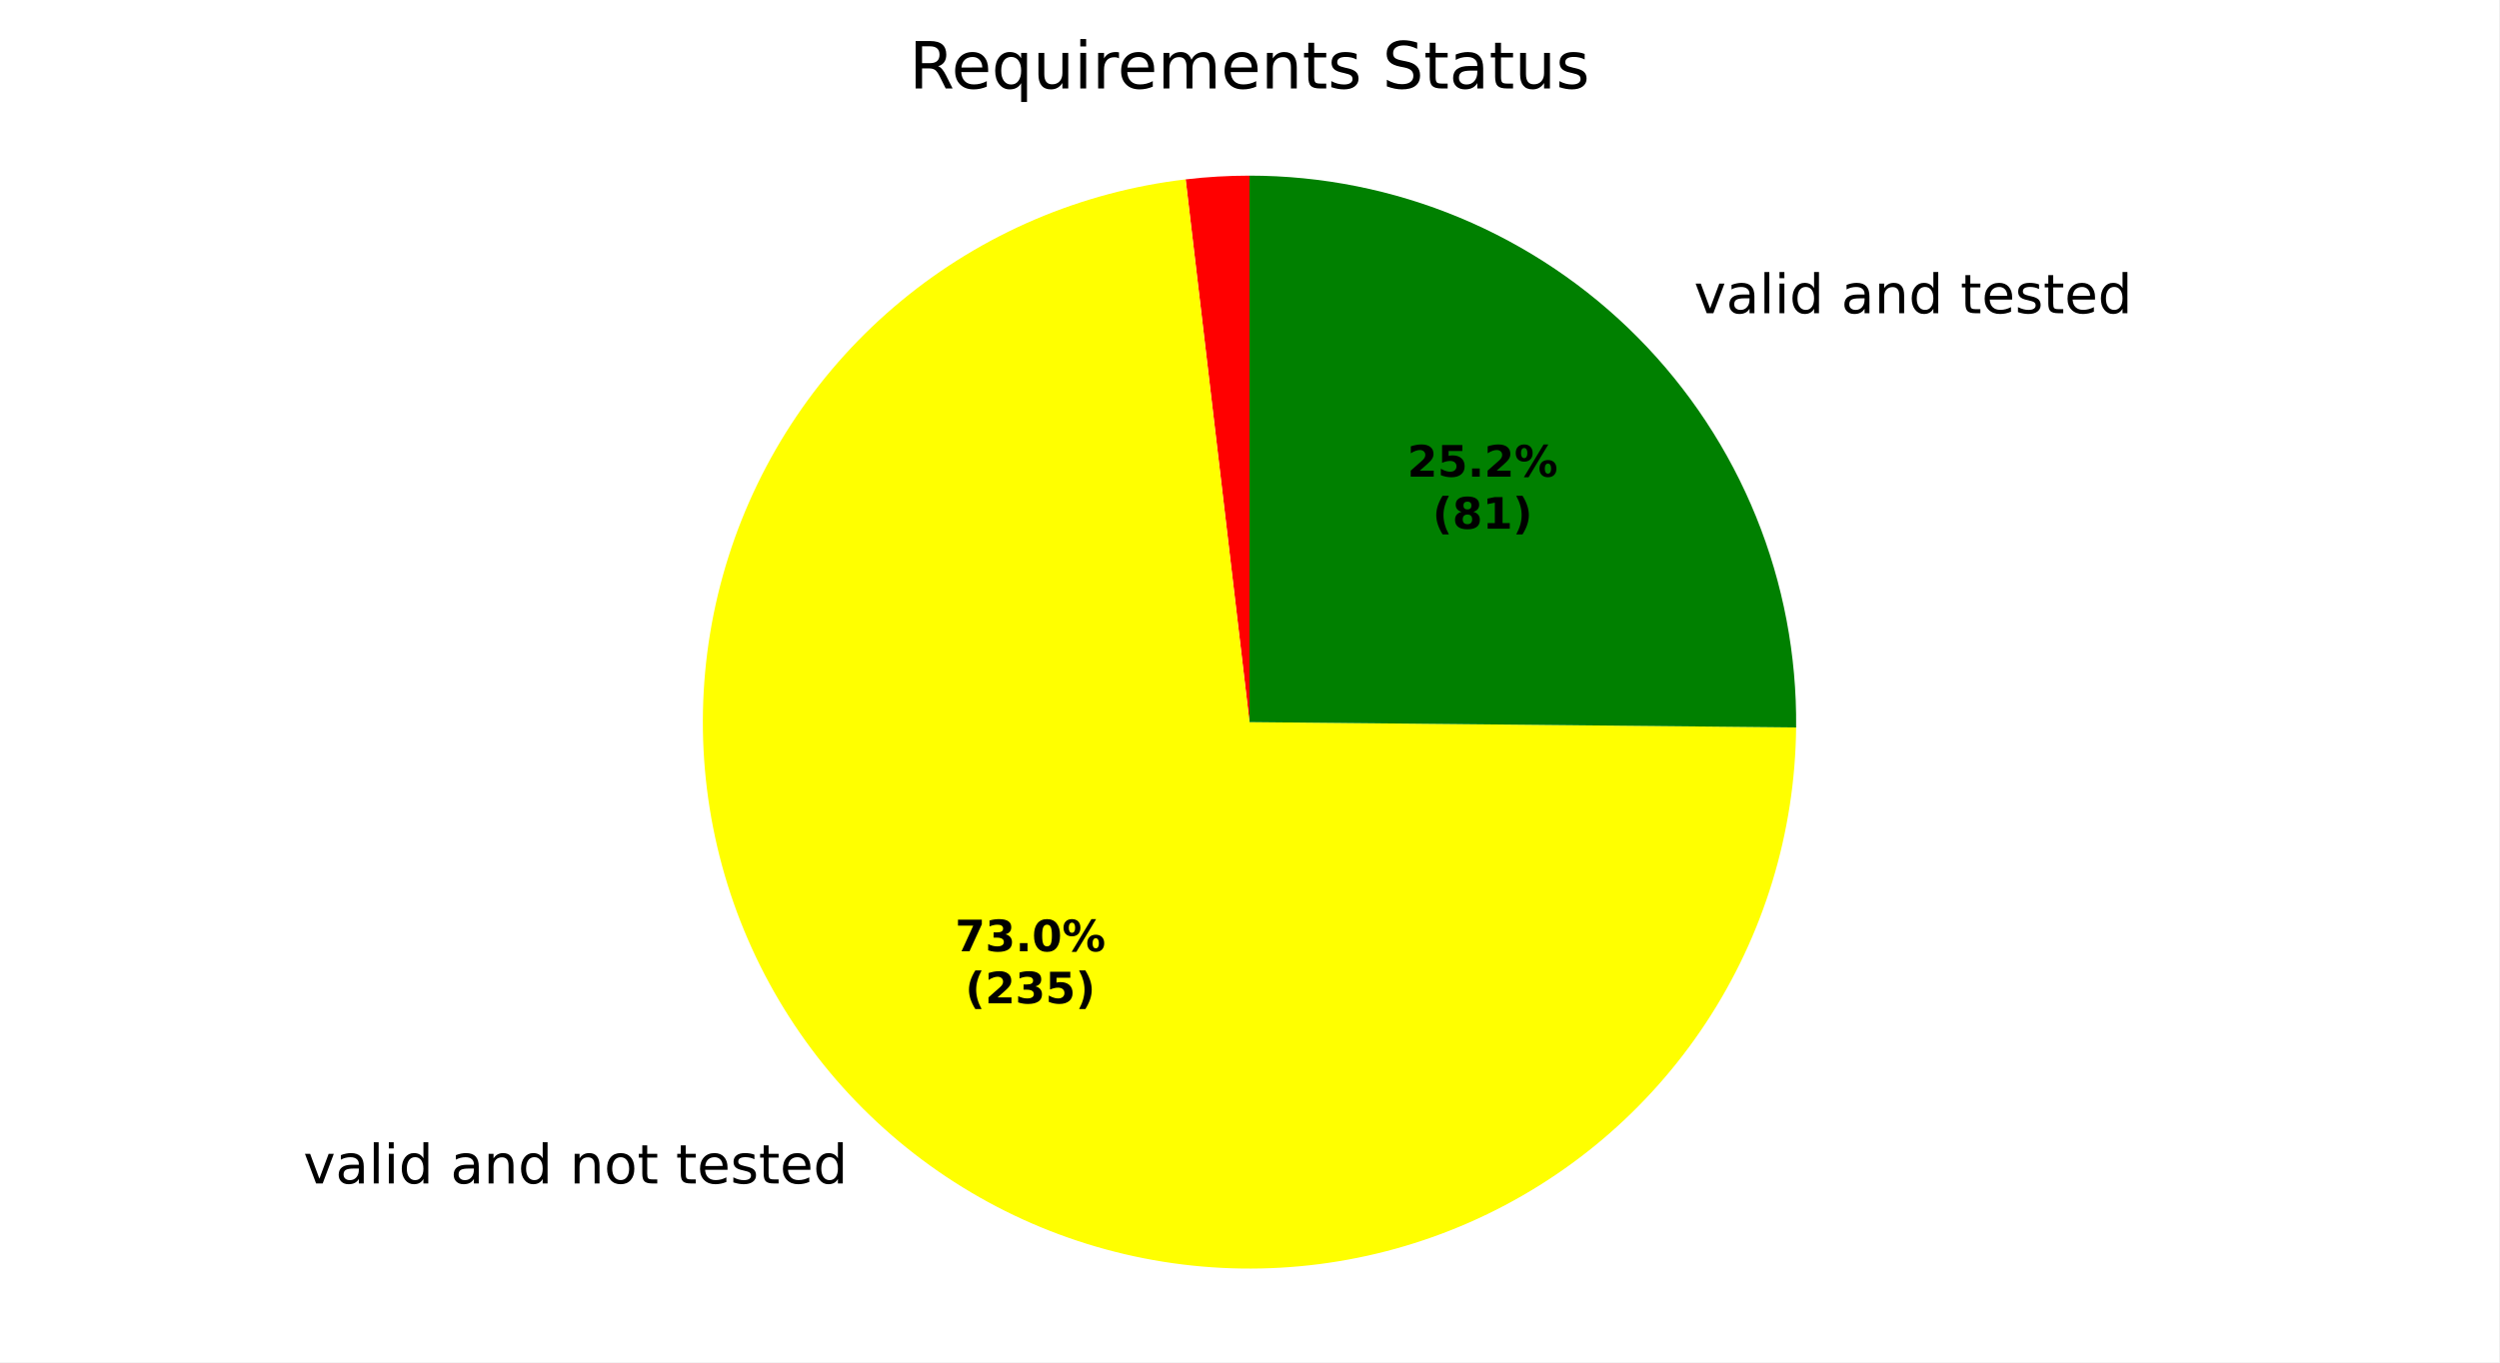
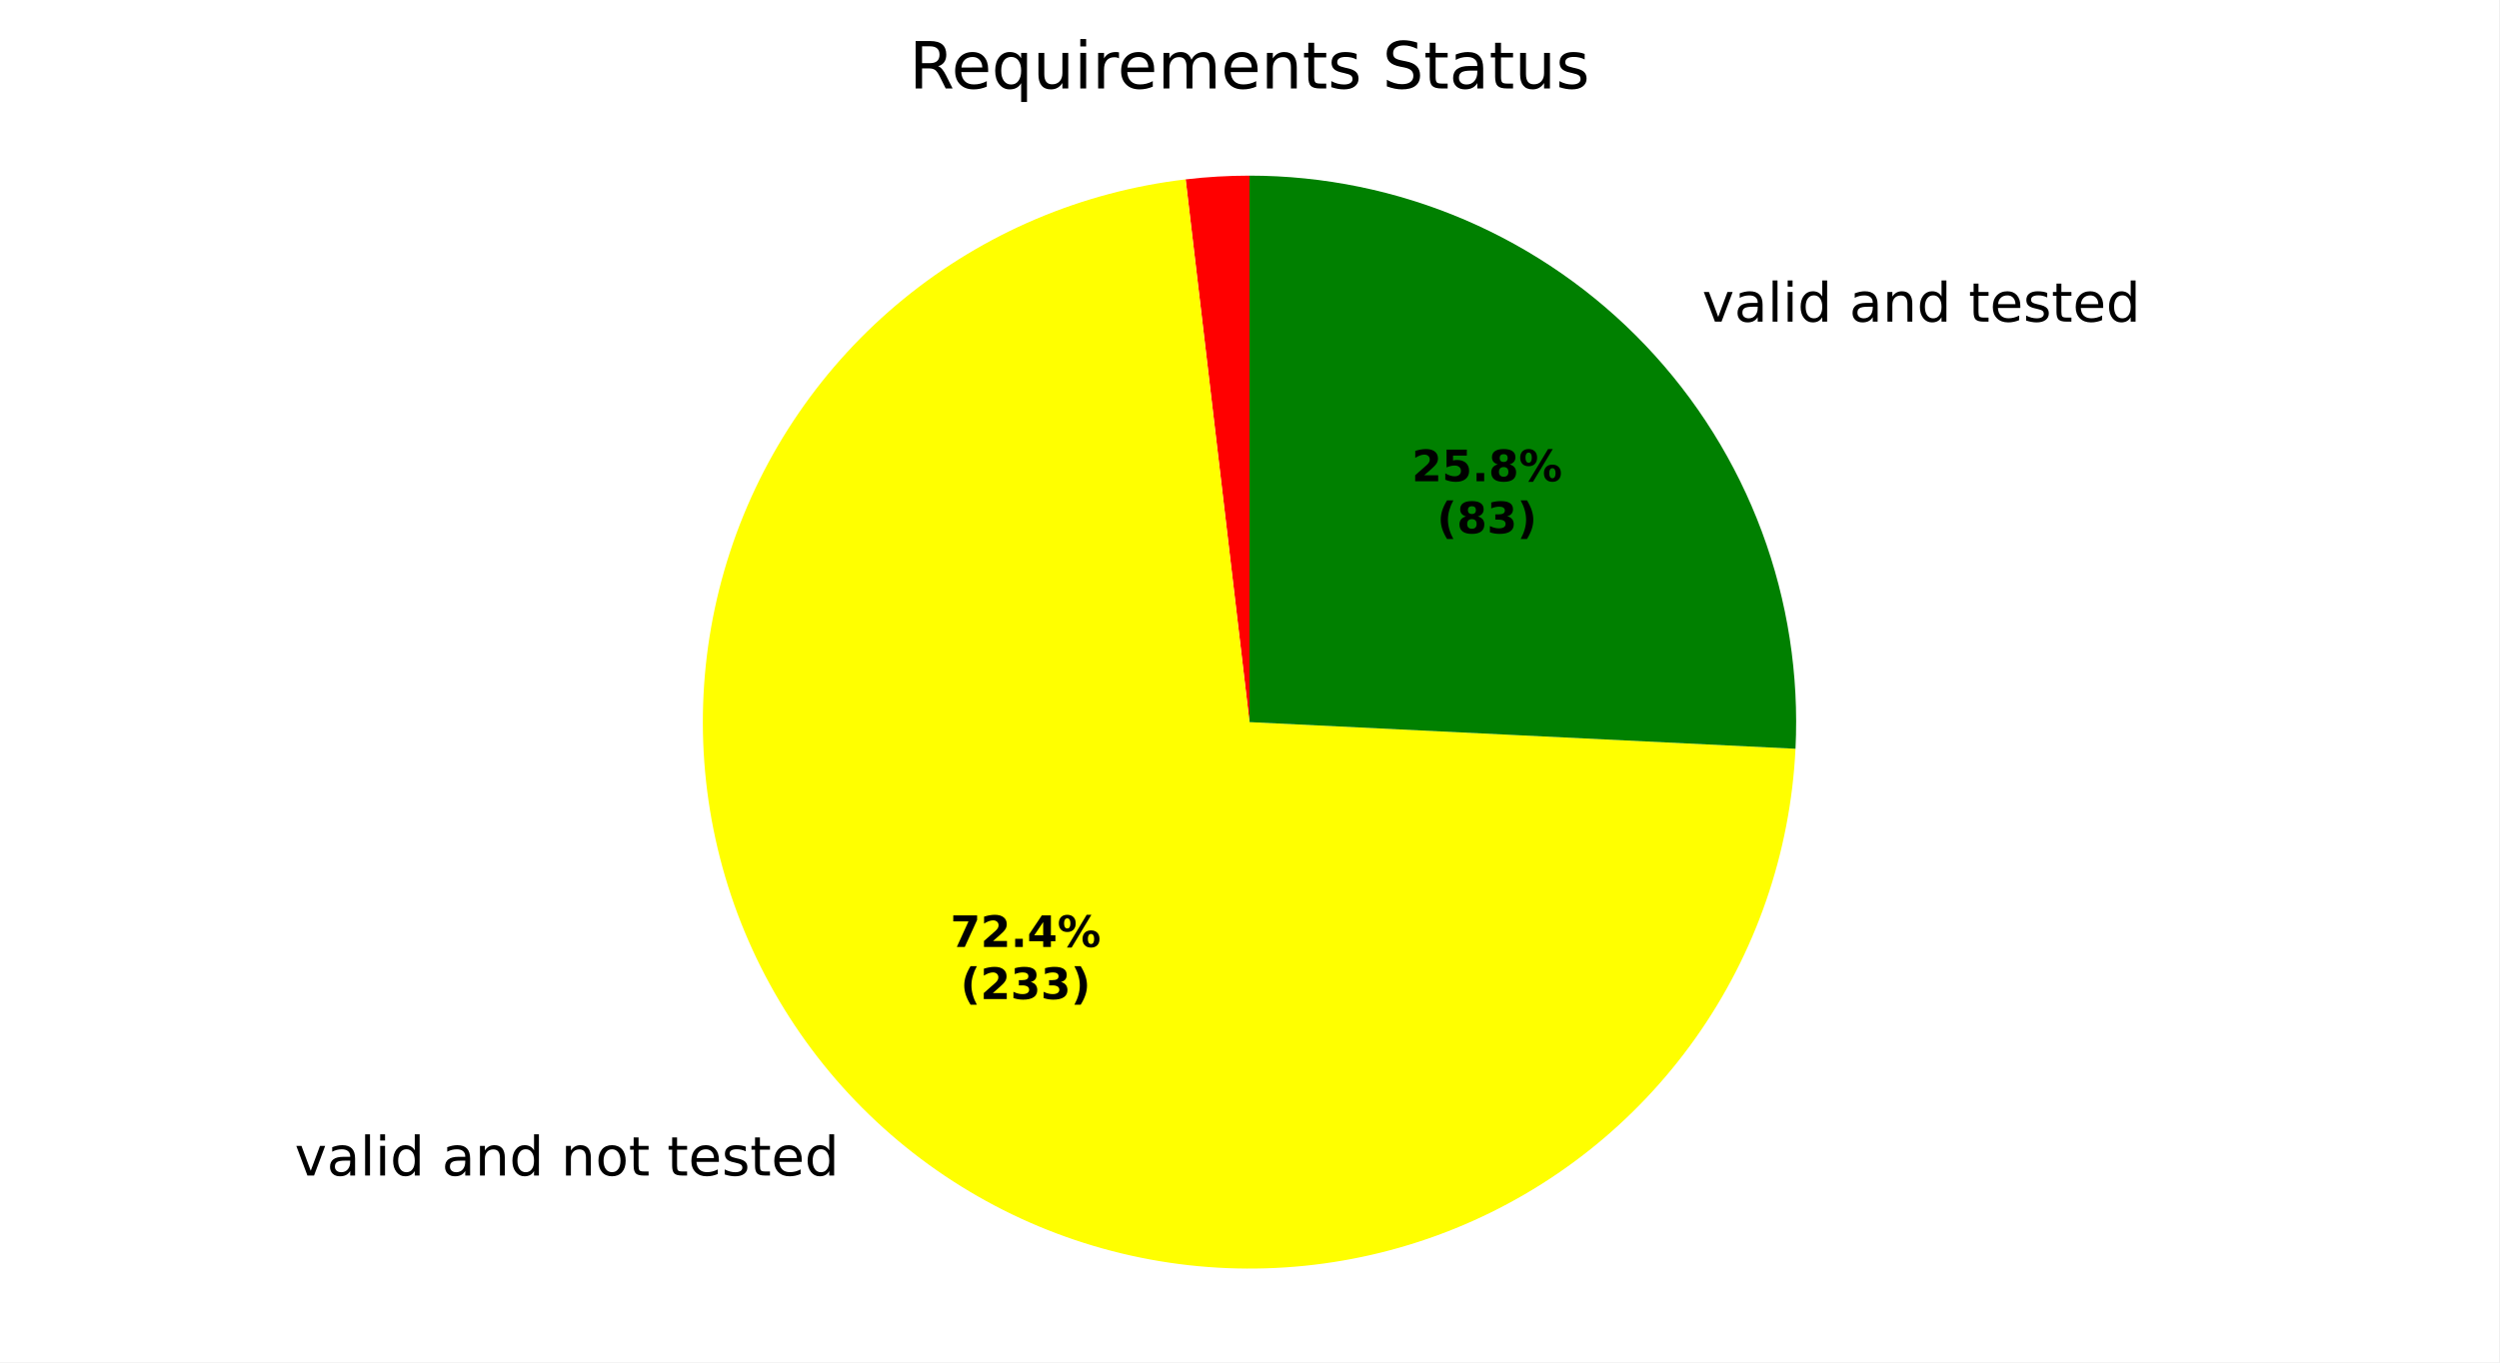
<svg xmlns="http://www.w3.org/2000/svg" xmlns:xlink="http://www.w3.org/1999/xlink" width="460.8pt" height="251.278pt" viewBox="0 0 460.8 251.278" version="1.1">
  <defs>
    <style type="text/css">*{stroke-linejoin: round; stroke-linecap: butt}</style>
  </defs>
  <g id="figure_1">
    <g id="patch_1">
      <path d="M 0 251.278  L 460.8 251.278  L 460.8 0  L 0 0  z " style="fill: #ffffff" />
    </g>
    <g id="axes_1">
      <g id="patch_2">
        <path d="M 230.4 32.398  C 228.433 32.398 226.466 32.456 224.502 32.571  C 222.539 32.686 220.579 32.858 218.625 33.088  L 230.4 133.198  z " style="fill: #ff0000" />
      </g>
      <g id="patch_3">
-         <path d="M 218.625 33.088  C 199.368 35.353 181.167 43.127 166.216 55.474  C 151.264 67.821 140.188 84.223 134.323 102.705  C 128.457 121.186 128.047 140.974 133.141 159.683  C 138.236 178.392 148.622 195.239 163.049 208.195  C 177.475 221.151 195.338 229.673 214.485 232.734  C 233.632 235.795 253.262 233.268 271.009 225.456  C 288.756 217.644 303.878 204.875 314.552 188.688  C 325.226 172.5 331.006 153.571 331.195 134.182  L 230.4 133.198  z " style="fill: #ffff00" />
+         <path d="M 218.625 33.088  C 199.534 35.334 181.477 42.994 166.596 55.162  C 151.714 67.33 140.618 83.504 134.625 101.769  C 128.631 120.034 127.985 139.637 132.764 158.257  C 137.543 176.876 147.549 193.746 161.598 206.867  C 175.647 219.987 193.16 228.819 212.063 232.316  C 230.965 235.813 250.479 233.831 268.292 226.605  C 286.105 219.379 301.485 207.206 312.608 191.528  C 323.732 175.851 330.143 157.314 331.08 138.114  L 230.4 133.198  z " style="fill: #ffff00" />
      </g>
      <g id="patch_4">
-         <path d="M 331.195 134.182  C 331.325 120.863 328.814 107.649 323.807 95.306  C 318.8 82.963 311.395 71.735 302.023 62.27  C 292.651 52.806 281.495 45.293 269.201 40.165  C 256.908 35.038 243.719 32.398 230.4 32.398  L 230.4 133.198  z " style="fill: #008000" />
+         <path d="M 331.08 138.114  C 331.746 124.479 329.635 110.85 324.876 98.056  C 320.117 85.262 312.808 73.566 303.393 63.681  C 293.979 53.796 282.654 45.926 270.107 40.548  C 257.56 35.171 244.051 32.398 230.4 32.398  L 230.4 133.198  z " style="fill: #008000" />
      </g>
      <g id="matplotlib.axis_1" />
      <g id="matplotlib.axis_2" />
      <g id="text_1">
-         <g transform="translate(52.75438 218.2927) scale(0.1 -0.1)">
+         <g transform="translate(51.15883 216.8315) scale(0.1 -0.1)">
          <defs>
            <path id="DejaVuSans-3" transform="scale(0.015625)" />
            <path id="DejaVuSans-59" d="M 191 3500  L 800 3500  L 1894 563  L 2988 3500  L 3597 3500  L 2284 0  L 1503 0  L 191 3500  z " transform="scale(0.015625)" />
            <path id="DejaVuSans-44" d="M 2194 1759  Q 1497 1759 1228 1600  Q 959 1441 959 1056  Q 959 750 1161 570  Q 1363 391 1709 391  Q 2188 391 2477 730  Q 2766 1069 2766 1631  L 2766 1759  L 2194 1759  z M 3341 1997  L 3341 0  L 2766 0  L 2766 531  Q 2569 213 2275 61  Q 1981 -91 1556 -91  Q 1019 -91 701 211  Q 384 513 384 1019  Q 384 1609 779 1909  Q 1175 2209 1959 2209  L 2766 2209  L 2766 2266  Q 2766 2663 2505 2880  Q 2244 3097 1772 3097  Q 1472 3097 1187 3025  Q 903 2953 641 2809  L 641 3341  Q 956 3463 1253 3523  Q 1550 3584 1831 3584  Q 2591 3584 2966 3190  Q 3341 2797 3341 1997  z " transform="scale(0.015625)" />
            <path id="DejaVuSans-4f" d="M 603 4863  L 1178 4863  L 1178 0  L 603 0  L 603 4863  z " transform="scale(0.015625)" />
            <path id="DejaVuSans-4c" d="M 603 3500  L 1178 3500  L 1178 0  L 603 0  L 603 3500  z M 603 4863  L 1178 4863  L 1178 4134  L 603 4134  L 603 4863  z " transform="scale(0.015625)" />
            <path id="DejaVuSans-47" d="M 2906 2969  L 2906 4863  L 3481 4863  L 3481 0  L 2906 0  L 2906 525  Q 2725 213 2448 61  Q 2172 -91 1784 -91  Q 1150 -91 751 415  Q 353 922 353 1747  Q 353 2572 751 3078  Q 1150 3584 1784 3584  Q 2172 3584 2448 3432  Q 2725 3281 2906 2969  z M 947 1747  Q 947 1113 1208 752  Q 1469 391 1925 391  Q 2381 391 2643 752  Q 2906 1113 2906 1747  Q 2906 2381 2643 2742  Q 2381 3103 1925 3103  Q 1469 3103 1208 2742  Q 947 2381 947 1747  z " transform="scale(0.015625)" />
            <path id="DejaVuSans-51" d="M 3513 2113  L 3513 0  L 2938 0  L 2938 2094  Q 2938 2591 2744 2837  Q 2550 3084 2163 3084  Q 1697 3084 1428 2787  Q 1159 2491 1159 1978  L 1159 0  L 581 0  L 581 3500  L 1159 3500  L 1159 2956  Q 1366 3272 1645 3428  Q 1925 3584 2291 3584  Q 2894 3584 3203 3211  Q 3513 2838 3513 2113  z " transform="scale(0.015625)" />
            <path id="DejaVuSans-52" d="M 1959 3097  Q 1497 3097 1228 2736  Q 959 2375 959 1747  Q 959 1119 1226 758  Q 1494 397 1959 397  Q 2419 397 2687 759  Q 2956 1122 2956 1747  Q 2956 2369 2687 2733  Q 2419 3097 1959 3097  z M 1959 3584  Q 2709 3584 3137 3096  Q 3566 2609 3566 1747  Q 3566 888 3137 398  Q 2709 -91 1959 -91  Q 1206 -91 779 398  Q 353 888 353 1747  Q 353 2609 779 3096  Q 1206 3584 1959 3584  z " transform="scale(0.015625)" />
            <path id="DejaVuSans-57" d="M 1172 4494  L 1172 3500  L 2356 3500  L 2356 3053  L 1172 3053  L 1172 1153  Q 1172 725 1289 603  Q 1406 481 1766 481  L 2356 481  L 2356 0  L 1766 0  Q 1100 0 847 248  Q 594 497 594 1153  L 594 3053  L 172 3053  L 172 3500  L 594 3500  L 594 4494  L 1172 4494  z " transform="scale(0.015625)" />
            <path id="DejaVuSans-48" d="M 3597 1894  L 3597 1613  L 953 1613  Q 991 1019 1311 708  Q 1631 397 2203 397  Q 2534 397 2845 478  Q 3156 559 3463 722  L 3463 178  Q 3153 47 2828 -22  Q 2503 -91 2169 -91  Q 1331 -91 842 396  Q 353 884 353 1716  Q 353 2575 817 3079  Q 1281 3584 2069 3584  Q 2775 3584 3186 3129  Q 3597 2675 3597 1894  z M 3022 2063  Q 3016 2534 2758 2815  Q 2500 3097 2075 3097  Q 1594 3097 1305 2825  Q 1016 2553 972 2059  L 3022 2063  z " transform="scale(0.015625)" />
            <path id="DejaVuSans-56" d="M 2834 3397  L 2834 2853  Q 2591 2978 2328 3040  Q 2066 3103 1784 3103  Q 1356 3103 1142 2972  Q 928 2841 928 2578  Q 928 2378 1081 2264  Q 1234 2150 1697 2047  L 1894 2003  Q 2506 1872 2764 1633  Q 3022 1394 3022 966  Q 3022 478 2636 193  Q 2250 -91 1575 -91  Q 1294 -91 989 -36  Q 684 19 347 128  L 347 722  Q 666 556 975 473  Q 1284 391 1588 391  Q 1994 391 2212 530  Q 2431 669 2431 922  Q 2431 1156 2273 1281  Q 2116 1406 1581 1522  L 1381 1569  Q 847 1681 609 1914  Q 372 2147 372 2553  Q 372 3047 722 3315  Q 1072 3584 1716 3584  Q 2034 3584 2315 3537  Q 2597 3491 2834 3397  z " transform="scale(0.015625)" />
          </defs>
          <use xlink:href="#DejaVuSans-3" />
          <use xlink:href="#DejaVuSans-59" transform="translate(31.78125 0)" />
          <use xlink:href="#DejaVuSans-44" transform="translate(90.96875 0)" />
          <use xlink:href="#DejaVuSans-4f" transform="translate(152.25 0)" />
          <use xlink:href="#DejaVuSans-4c" transform="translate(180.0312 0)" />
          <use xlink:href="#DejaVuSans-47" transform="translate(207.8125 0)" />
          <use xlink:href="#DejaVuSans-3" transform="translate(271.2969 0)" />
          <use xlink:href="#DejaVuSans-44" transform="translate(303.0781 0)" />
          <use xlink:href="#DejaVuSans-51" transform="translate(364.3594 0)" />
          <use xlink:href="#DejaVuSans-47" transform="translate(427.7344 0)" />
          <use xlink:href="#DejaVuSans-3" transform="translate(491.2188 0)" />
          <use xlink:href="#DejaVuSans-51" transform="translate(523 0)" />
          <use xlink:href="#DejaVuSans-52" transform="translate(586.375 0)" />
          <use xlink:href="#DejaVuSans-57" transform="translate(647.5625 0)" />
          <use xlink:href="#DejaVuSans-3" transform="translate(686.7656 0)" />
          <use xlink:href="#DejaVuSans-57" transform="translate(718.5469 0)" />
          <use xlink:href="#DejaVuSans-48" transform="translate(757.75 0)" />
          <use xlink:href="#DejaVuSans-56" transform="translate(819.2812 0)" />
          <use xlink:href="#DejaVuSans-57" transform="translate(871.375 0)" />
          <use xlink:href="#DejaVuSans-48" transform="translate(910.5781 0)" />
          <use xlink:href="#DejaVuSans-47" transform="translate(972.1094 0)" />
        </g>
      </g>
      <g id="text_2">
-         <g transform="translate(309.1854 57.7756) scale(0.1 -0.1)">
+         <g transform="translate(310.6928 59.32771) scale(0.1 -0.1)">
          <use xlink:href="#DejaVuSans-3" />
          <use xlink:href="#DejaVuSans-59" transform="translate(31.78125 0)" />
          <use xlink:href="#DejaVuSans-44" transform="translate(90.96875 0)" />
          <use xlink:href="#DejaVuSans-4f" transform="translate(152.25 0)" />
          <use xlink:href="#DejaVuSans-4c" transform="translate(180.0312 0)" />
          <use xlink:href="#DejaVuSans-47" transform="translate(207.8125 0)" />
          <use xlink:href="#DejaVuSans-3" transform="translate(271.2969 0)" />
          <use xlink:href="#DejaVuSans-44" transform="translate(303.0781 0)" />
          <use xlink:href="#DejaVuSans-51" transform="translate(364.3594 0)" />
          <use xlink:href="#DejaVuSans-47" transform="translate(427.7344 0)" />
          <use xlink:href="#DejaVuSans-3" transform="translate(491.2188 0)" />
          <use xlink:href="#DejaVuSans-57" transform="translate(523 0)" />
          <use xlink:href="#DejaVuSans-48" transform="translate(562.2031 0)" />
          <use xlink:href="#DejaVuSans-56" transform="translate(623.7344 0)" />
          <use xlink:href="#DejaVuSans-57" transform="translate(675.8281 0)" />
          <use xlink:href="#DejaVuSans-48" transform="translate(715.0312 0)" />
          <use xlink:href="#DejaVuSans-47" transform="translate(776.5625 0)" />
        </g>
      </g>
      <g id="text_3">
-         <g transform="translate(176.1123 175.4736) scale(0.08 -0.08)">
+         <g transform="translate(175.2421 174.6766) scale(0.08 -0.08)">
          <defs>
            <path id="DejaVuSans-Bold-1a" d="M 428 4666  L 3944 4666  L 3944 3988  L 2125 0  L 953 0  L 2675 3781  L 428 3781  L 428 4666  z " transform="scale(0.015625)" />
-             <path id="DejaVuSans-Bold-16" d="M 2981 2516  Q 3453 2394 3698 2092  Q 3944 1791 3944 1325  Q 3944 631 3412 270  Q 2881 -91 1863 -91  Q 1503 -91 1142 -33  Q 781 25 428 141  L 428 1069  Q 766 900 1098 814  Q 1431 728 1753 728  Q 2231 728 2486 893  Q 2741 1059 2741 1369  Q 2741 1688 2480 1852  Q 2219 2016 1709 2016  L 1228 2016  L 1228 2791  L 1734 2791  Q 2188 2791 2409 2933  Q 2631 3075 2631 3366  Q 2631 3634 2415 3781  Q 2200 3928 1806 3928  Q 1516 3928 1219 3862  Q 922 3797 628 3669  L 628 4550  Q 984 4650 1334 4700  Q 1684 4750 2022 4750  Q 2931 4750 3382 4451  Q 3834 4153 3834 3553  Q 3834 3144 3618 2883  Q 3403 2622 2981 2516  z " transform="scale(0.015625)" />
+             <path id="DejaVuSans-Bold-15" d="M 1844 884  L 3897 884  L 3897 0  L 506 0  L 506 884  L 2209 2388  Q 2438 2594 2547 2791  Q 2656 2988 2656 3200  Q 2656 3528 2436 3728  Q 2216 3928 1850 3928  Q 1569 3928 1234 3808  Q 900 3688 519 3450  L 519 4475  Q 925 4609 1322 4679  Q 1719 4750 2100 4750  Q 2938 4750 3402 4381  Q 3866 4013 3866 3353  Q 3866 2972 3669 2642  Q 3472 2313 2841 1759  L 1844 884  z " transform="scale(0.015625)" />
            <path id="DejaVuSans-Bold-11" d="M 653 1209  L 1778 1209  L 1778 0  L 653 0  L 653 1209  z " transform="scale(0.015625)" />
-             <path id="DejaVuSans-Bold-13" d="M 2944 2338  Q 2944 3213 2780 3570  Q 2616 3928 2228 3928  Q 1841 3928 1675 3570  Q 1509 3213 1509 2338  Q 1509 1453 1675 1090  Q 1841 728 2228 728  Q 2613 728 2778 1090  Q 2944 1453 2944 2338  z M 4147 2328  Q 4147 1169 3647 539  Q 3147 -91 2228 -91  Q 1306 -91 806 539  Q 306 1169 306 2328  Q 306 3491 806 4120  Q 1306 4750 2228 4750  Q 3147 4750 3647 4120  Q 4147 3491 4147 2328  z " transform="scale(0.015625)" />
+             <path id="DejaVuSans-Bold-17" d="M 2356 3675  L 1038 1722  L 2356 1722  L 2356 3675  z M 2156 4666  L 3494 4666  L 3494 1722  L 4159 1722  L 4159 850  L 3494 850  L 3494 0  L 2356 0  L 2356 850  L 288 850  L 288 1881  L 2156 4666  z " transform="scale(0.015625)" />
            <path id="DejaVuSans-Bold-8" d="M 4959 1925  Q 4738 1925 4616 1733  Q 4494 1541 4494 1184  Q 4494 825 4614 633  Q 4734 441 4959 441  Q 5184 441 5303 633  Q 5422 825 5422 1184  Q 5422 1541 5301 1733  Q 5181 1925 4959 1925  z M 4959 2450  Q 5541 2450 5875 2112  Q 6209 1775 6209 1184  Q 6209 594 5875 251  Q 5541 -91 4959 -91  Q 4378 -91 4042 251  Q 3706 594 3706 1184  Q 3706 1772 4042 2111  Q 4378 2450 4959 2450  z M 2094 -91  L 1403 -91  L 4319 4750  L 5013 4750  L 2094 -91  z M 1453 4750  Q 2034 4750 2367 4411  Q 2700 4072 2700 3481  Q 2700 2891 2367 2550  Q 2034 2209 1453 2209  Q 872 2209 539 2550  Q 206 2891 206 3481  Q 206 4072 539 4411  Q 872 4750 1453 4750  z M 1453 4225  Q 1228 4225 1106 4031  Q 984 3838 984 3481  Q 984 3122 1106 2926  Q 1228 2731 1453 2731  Q 1678 2731 1798 2926  Q 1919 3122 1919 3481  Q 1919 3838 1797 4031  Q 1675 4225 1453 4225  z " transform="scale(0.015625)" />
          </defs>
          <use xlink:href="#DejaVuSans-Bold-1a" />
-           <use xlink:href="#DejaVuSans-Bold-16" transform="translate(69.57812 0)" />
+           <use xlink:href="#DejaVuSans-Bold-15" transform="translate(69.57812 0)" />
          <use xlink:href="#DejaVuSans-Bold-11" transform="translate(139.1562 0)" />
-           <use xlink:href="#DejaVuSans-Bold-13" transform="translate(177.1406 0)" />
+           <use xlink:href="#DejaVuSans-Bold-17" transform="translate(177.1406 0)" />
          <use xlink:href="#DejaVuSans-Bold-8" transform="translate(246.7188 0)" />
        </g>
-         <g transform="translate(177.9836 185.0752) scale(0.08 -0.08)">
+         <g transform="translate(177.1133 184.2782) scale(0.08 -0.08)">
          <defs>
            <path id="DejaVuSans-Bold-b" d="M 2413 -844  L 1484 -844  Q 1006 -72 778 623  Q 550 1319 550 2003  Q 550 2688 779 3389  Q 1009 4091 1484 4856  L 2413 4856  Q 2013 4116 1813 3408  Q 1613 2700 1613 2009  Q 1613 1319 1811 609  Q 2009 -100 2413 -844  z " transform="scale(0.015625)" />
-             <path id="DejaVuSans-Bold-15" d="M 1844 884  L 3897 884  L 3897 0  L 506 0  L 506 884  L 2209 2388  Q 2438 2594 2547 2791  Q 2656 2988 2656 3200  Q 2656 3528 2436 3728  Q 2216 3928 1850 3928  Q 1569 3928 1234 3808  Q 900 3688 519 3450  L 519 4475  Q 925 4609 1322 4679  Q 1719 4750 2100 4750  Q 2938 4750 3402 4381  Q 3866 4013 3866 3353  Q 3866 2972 3669 2642  Q 3472 2313 2841 1759  L 1844 884  z " transform="scale(0.015625)" />
-             <path id="DejaVuSans-Bold-18" d="M 678 4666  L 3669 4666  L 3669 3781  L 1638 3781  L 1638 3059  Q 1775 3097 1914 3117  Q 2053 3138 2203 3138  Q 3056 3138 3531 2711  Q 4006 2284 4006 1522  Q 4006 766 3489 337  Q 2972 -91 2053 -91  Q 1656 -91 1267 -14  Q 878 63 494 219  L 494 1166  Q 875 947 1217 837  Q 1559 728 1863 728  Q 2300 728 2551 942  Q 2803 1156 2803 1522  Q 2803 1891 2551 2103  Q 2300 2316 1863 2316  Q 1603 2316 1309 2248  Q 1016 2181 678 2041  L 678 4666  z " transform="scale(0.015625)" />
+             <path id="DejaVuSans-Bold-16" d="M 2981 2516  Q 3453 2394 3698 2092  Q 3944 1791 3944 1325  Q 3944 631 3412 270  Q 2881 -91 1863 -91  Q 1503 -91 1142 -33  Q 781 25 428 141  L 428 1069  Q 766 900 1098 814  Q 1431 728 1753 728  Q 2231 728 2486 893  Q 2741 1059 2741 1369  Q 2741 1688 2480 1852  Q 2219 2016 1709 2016  L 1228 2016  L 1228 2791  L 1734 2791  Q 2188 2791 2409 2933  Q 2631 3075 2631 3366  Q 2631 3634 2415 3781  Q 2200 3928 1806 3928  Q 1516 3928 1219 3862  Q 922 3797 628 3669  L 628 4550  Q 984 4650 1334 4700  Q 1684 4750 2022 4750  Q 2931 4750 3382 4451  Q 3834 4153 3834 3553  Q 3834 3144 3618 2883  Q 3403 2622 2981 2516  z " transform="scale(0.015625)" />
            <path id="DejaVuSans-Bold-c" d="M 513 -844  Q 913 -100 1113 609  Q 1313 1319 1313 2009  Q 1313 2700 1113 3408  Q 913 4116 513 4856  L 1441 4856  Q 1916 4091 2145 3389  Q 2375 2688 2375 2003  Q 2375 1319 2147 623  Q 1919 -72 1441 -844  L 513 -844  z " transform="scale(0.015625)" />
          </defs>
          <use xlink:href="#DejaVuSans-Bold-b" />
          <use xlink:href="#DejaVuSans-Bold-15" transform="translate(45.70312 0)" />
          <use xlink:href="#DejaVuSans-Bold-16" transform="translate(115.2812 0)" />
-           <use xlink:href="#DejaVuSans-Bold-18" transform="translate(184.8594 0)" />
+           <use xlink:href="#DejaVuSans-Bold-16" transform="translate(184.8594 0)" />
          <use xlink:href="#DejaVuSans-Bold-c" transform="translate(254.4375 0)" />
        </g>
      </g>
      <g id="text_4">
-         <g transform="translate(259.4969 87.91885) scale(0.08 -0.08)">
+         <g transform="translate(260.3191 88.76546) scale(0.08 -0.08)">
+           <defs>
+             <path id="DejaVuSans-Bold-18" d="M 678 4666  L 3669 4666  L 3669 3781  L 1638 3781  L 1638 3059  Q 1775 3097 1914 3117  Q 2053 3138 2203 3138  Q 3056 3138 3531 2711  Q 4006 2284 4006 1522  Q 4006 766 3489 337  Q 2972 -91 2053 -91  Q 1656 -91 1267 -14  Q 878 63 494 219  L 494 1166  Q 875 947 1217 837  Q 1559 728 1863 728  Q 2300 728 2551 942  Q 2803 1156 2803 1522  Q 2803 1891 2551 2103  Q 2300 2316 1863 2316  Q 1603 2316 1309 2248  Q 1016 2181 678 2041  L 678 4666  z " transform="scale(0.015625)" />
+             <path id="DejaVuSans-Bold-1b" d="M 2228 2088  Q 1891 2088 1709 1903  Q 1528 1719 1528 1375  Q 1528 1031 1709 848  Q 1891 666 2228 666  Q 2563 666 2741 848  Q 2919 1031 2919 1375  Q 2919 1722 2741 1905  Q 2563 2088 2228 2088  z M 1350 2484  Q 925 2613 709 2878  Q 494 3144 494 3541  Q 494 4131 934 4440  Q 1375 4750 2228 4750  Q 3075 4750 3515 4442  Q 3956 4134 3956 3541  Q 3956 3144 3739 2878  Q 3522 2613 3097 2484  Q 3572 2353 3814 2058  Q 4056 1763 4056 1313  Q 4056 619 3595 264  Q 3134 -91 2228 -91  Q 1319 -91 855 264  Q 391 619 391 1313  Q 391 1763 633 2058  Q 875 2353 1350 2484  z M 1631 3419  Q 1631 3141 1786 2991  Q 1941 2841 2228 2841  Q 2509 2841 2662 2991  Q 2816 3141 2816 3419  Q 2816 3697 2662 3845  Q 2509 3994 2228 3994  Q 1941 3994 1786 3844  Q 1631 3694 1631 3419  z " transform="scale(0.015625)" />
+           </defs>
          <use xlink:href="#DejaVuSans-Bold-15" />
          <use xlink:href="#DejaVuSans-Bold-18" transform="translate(69.57812 0)" />
          <use xlink:href="#DejaVuSans-Bold-11" transform="translate(139.1562 0)" />
-           <use xlink:href="#DejaVuSans-Bold-15" transform="translate(177.1406 0)" />
+           <use xlink:href="#DejaVuSans-Bold-1b" transform="translate(177.1406 0)" />
          <use xlink:href="#DejaVuSans-Bold-8" transform="translate(246.7188 0)" />
        </g>
-         <g transform="translate(264.1513 97.52041) scale(0.08 -0.08)">
-           <defs>
-             <path id="DejaVuSans-Bold-1b" d="M 2228 2088  Q 1891 2088 1709 1903  Q 1528 1719 1528 1375  Q 1528 1031 1709 848  Q 1891 666 2228 666  Q 2563 666 2741 848  Q 2919 1031 2919 1375  Q 2919 1722 2741 1905  Q 2563 2088 2228 2088  z M 1350 2484  Q 925 2613 709 2878  Q 494 3144 494 3541  Q 494 4131 934 4440  Q 1375 4750 2228 4750  Q 3075 4750 3515 4442  Q 3956 4134 3956 3541  Q 3956 3144 3739 2878  Q 3522 2613 3097 2484  Q 3572 2353 3814 2058  Q 4056 1763 4056 1313  Q 4056 619 3595 264  Q 3134 -91 2228 -91  Q 1319 -91 855 264  Q 391 619 391 1313  Q 391 1763 633 2058  Q 875 2353 1350 2484  z M 1631 3419  Q 1631 3141 1786 2991  Q 1941 2841 2228 2841  Q 2509 2841 2662 2991  Q 2816 3141 2816 3419  Q 2816 3697 2662 3845  Q 2509 3994 2228 3994  Q 1941 3994 1786 3844  Q 1631 3694 1631 3419  z " transform="scale(0.015625)" />
-             <path id="DejaVuSans-Bold-14" d="M 750 831  L 1813 831  L 1813 3847  L 722 3622  L 722 4441  L 1806 4666  L 2950 4666  L 2950 831  L 4013 831  L 4013 0  L 750 0  L 750 831  z " transform="scale(0.015625)" />
-           </defs>
+         <g transform="translate(264.9735 98.36702) scale(0.08 -0.08)">
          <use xlink:href="#DejaVuSans-Bold-b" />
          <use xlink:href="#DejaVuSans-Bold-1b" transform="translate(45.70312 0)" />
-           <use xlink:href="#DejaVuSans-Bold-14" transform="translate(115.2812 0)" />
+           <use xlink:href="#DejaVuSans-Bold-16" transform="translate(115.2812 0)" />
          <use xlink:href="#DejaVuSans-Bold-c" transform="translate(184.8594 0)" />
        </g>
      </g>
      <g id="text_5">
        <g transform="translate(167.6616 16.31812) scale(0.12 -0.12)">
          <defs>
            <path id="DejaVuSans-35" d="M 2841 2188  Q 3044 2119 3236 1894  Q 3428 1669 3622 1275  L 4263 0  L 3584 0  L 2988 1197  Q 2756 1666 2539 1819  Q 2322 1972 1947 1972  L 1259 1972  L 1259 0  L 628 0  L 628 4666  L 2053 4666  Q 2853 4666 3247 4331  Q 3641 3997 3641 3322  Q 3641 2881 3436 2590  Q 3231 2300 2841 2188  z M 1259 4147  L 1259 2491  L 2053 2491  Q 2509 2491 2742 2702  Q 2975 2913 2975 3322  Q 2975 3731 2742 3939  Q 2509 4147 2053 4147  L 1259 4147  z " transform="scale(0.015625)" />
            <path id="DejaVuSans-54" d="M 947 1747  Q 947 1113 1208 752  Q 1469 391 1925 391  Q 2381 391 2643 752  Q 2906 1113 2906 1747  Q 2906 2381 2643 2742  Q 2381 3103 1925 3103  Q 1469 3103 1208 2742  Q 947 2381 947 1747  z M 2906 525  Q 2725 213 2448 61  Q 2172 -91 1784 -91  Q 1150 -91 751 415  Q 353 922 353 1747  Q 353 2572 751 3078  Q 1150 3584 1784 3584  Q 2172 3584 2448 3432  Q 2725 3281 2906 2969  L 2906 3500  L 3481 3500  L 3481 -1331  L 2906 -1331  L 2906 525  z " transform="scale(0.015625)" />
            <path id="DejaVuSans-58" d="M 544 1381  L 544 3500  L 1119 3500  L 1119 1403  Q 1119 906 1312 657  Q 1506 409 1894 409  Q 2359 409 2629 706  Q 2900 1003 2900 1516  L 2900 3500  L 3475 3500  L 3475 0  L 2900 0  L 2900 538  Q 2691 219 2414 64  Q 2138 -91 1772 -91  Q 1169 -91 856 284  Q 544 659 544 1381  z M 1991 3584  L 1991 3584  z " transform="scale(0.015625)" />
            <path id="DejaVuSans-55" d="M 2631 2963  Q 2534 3019 2420 3045  Q 2306 3072 2169 3072  Q 1681 3072 1420 2755  Q 1159 2438 1159 1844  L 1159 0  L 581 0  L 581 3500  L 1159 3500  L 1159 2956  Q 1341 3275 1631 3429  Q 1922 3584 2338 3584  Q 2397 3584 2469 3576  Q 2541 3569 2628 3553  L 2631 2963  z " transform="scale(0.015625)" />
            <path id="DejaVuSans-50" d="M 3328 2828  Q 3544 3216 3844 3400  Q 4144 3584 4550 3584  Q 5097 3584 5394 3201  Q 5691 2819 5691 2113  L 5691 0  L 5113 0  L 5113 2094  Q 5113 2597 4934 2840  Q 4756 3084 4391 3084  Q 3944 3084 3684 2787  Q 3425 2491 3425 1978  L 3425 0  L 2847 0  L 2847 2094  Q 2847 2600 2669 2842  Q 2491 3084 2119 3084  Q 1678 3084 1418 2786  Q 1159 2488 1159 1978  L 1159 0  L 581 0  L 581 3500  L 1159 3500  L 1159 2956  Q 1356 3278 1631 3431  Q 1906 3584 2284 3584  Q 2666 3584 2933 3390  Q 3200 3197 3328 2828  z " transform="scale(0.015625)" />
            <path id="DejaVuSans-36" d="M 3425 4513  L 3425 3897  Q 3066 4069 2747 4153  Q 2428 4238 2131 4238  Q 1616 4238 1336 4038  Q 1056 3838 1056 3469  Q 1056 3159 1242 3001  Q 1428 2844 1947 2747  L 2328 2669  Q 3034 2534 3370 2195  Q 3706 1856 3706 1288  Q 3706 609 3251 259  Q 2797 -91 1919 -91  Q 1588 -91 1214 -16  Q 841 59 441 206  L 441 856  Q 825 641 1194 531  Q 1563 422 1919 422  Q 2459 422 2753 634  Q 3047 847 3047 1241  Q 3047 1584 2836 1778  Q 2625 1972 2144 2069  L 1759 2144  Q 1053 2284 737 2584  Q 422 2884 422 3419  Q 422 4038 858 4394  Q 1294 4750 2059 4750  Q 2388 4750 2728 4690  Q 3069 4631 3425 4513  z " transform="scale(0.015625)" />
          </defs>
          <use xlink:href="#DejaVuSans-35" />
          <use xlink:href="#DejaVuSans-48" transform="translate(65 0)" />
          <use xlink:href="#DejaVuSans-54" transform="translate(126.5312 0)" />
          <use xlink:href="#DejaVuSans-58" transform="translate(190.0156 0)" />
          <use xlink:href="#DejaVuSans-4c" transform="translate(253.3906 0)" />
          <use xlink:href="#DejaVuSans-55" transform="translate(281.1719 0)" />
          <use xlink:href="#DejaVuSans-48" transform="translate(320.0781 0)" />
          <use xlink:href="#DejaVuSans-50" transform="translate(381.6094 0)" />
          <use xlink:href="#DejaVuSans-48" transform="translate(479.0156 0)" />
          <use xlink:href="#DejaVuSans-51" transform="translate(540.5469 0)" />
          <use xlink:href="#DejaVuSans-57" transform="translate(603.9219 0)" />
          <use xlink:href="#DejaVuSans-56" transform="translate(643.125 0)" />
          <use xlink:href="#DejaVuSans-3" transform="translate(695.2188 0)" />
          <use xlink:href="#DejaVuSans-36" transform="translate(727 0)" />
          <use xlink:href="#DejaVuSans-57" transform="translate(790.4844 0)" />
          <use xlink:href="#DejaVuSans-44" transform="translate(829.6875 0)" />
          <use xlink:href="#DejaVuSans-57" transform="translate(890.9688 0)" />
          <use xlink:href="#DejaVuSans-58" transform="translate(930.1719 0)" />
          <use xlink:href="#DejaVuSans-56" transform="translate(993.5469 0)" />
        </g>
      </g>
    </g>
  </g>
</svg>
